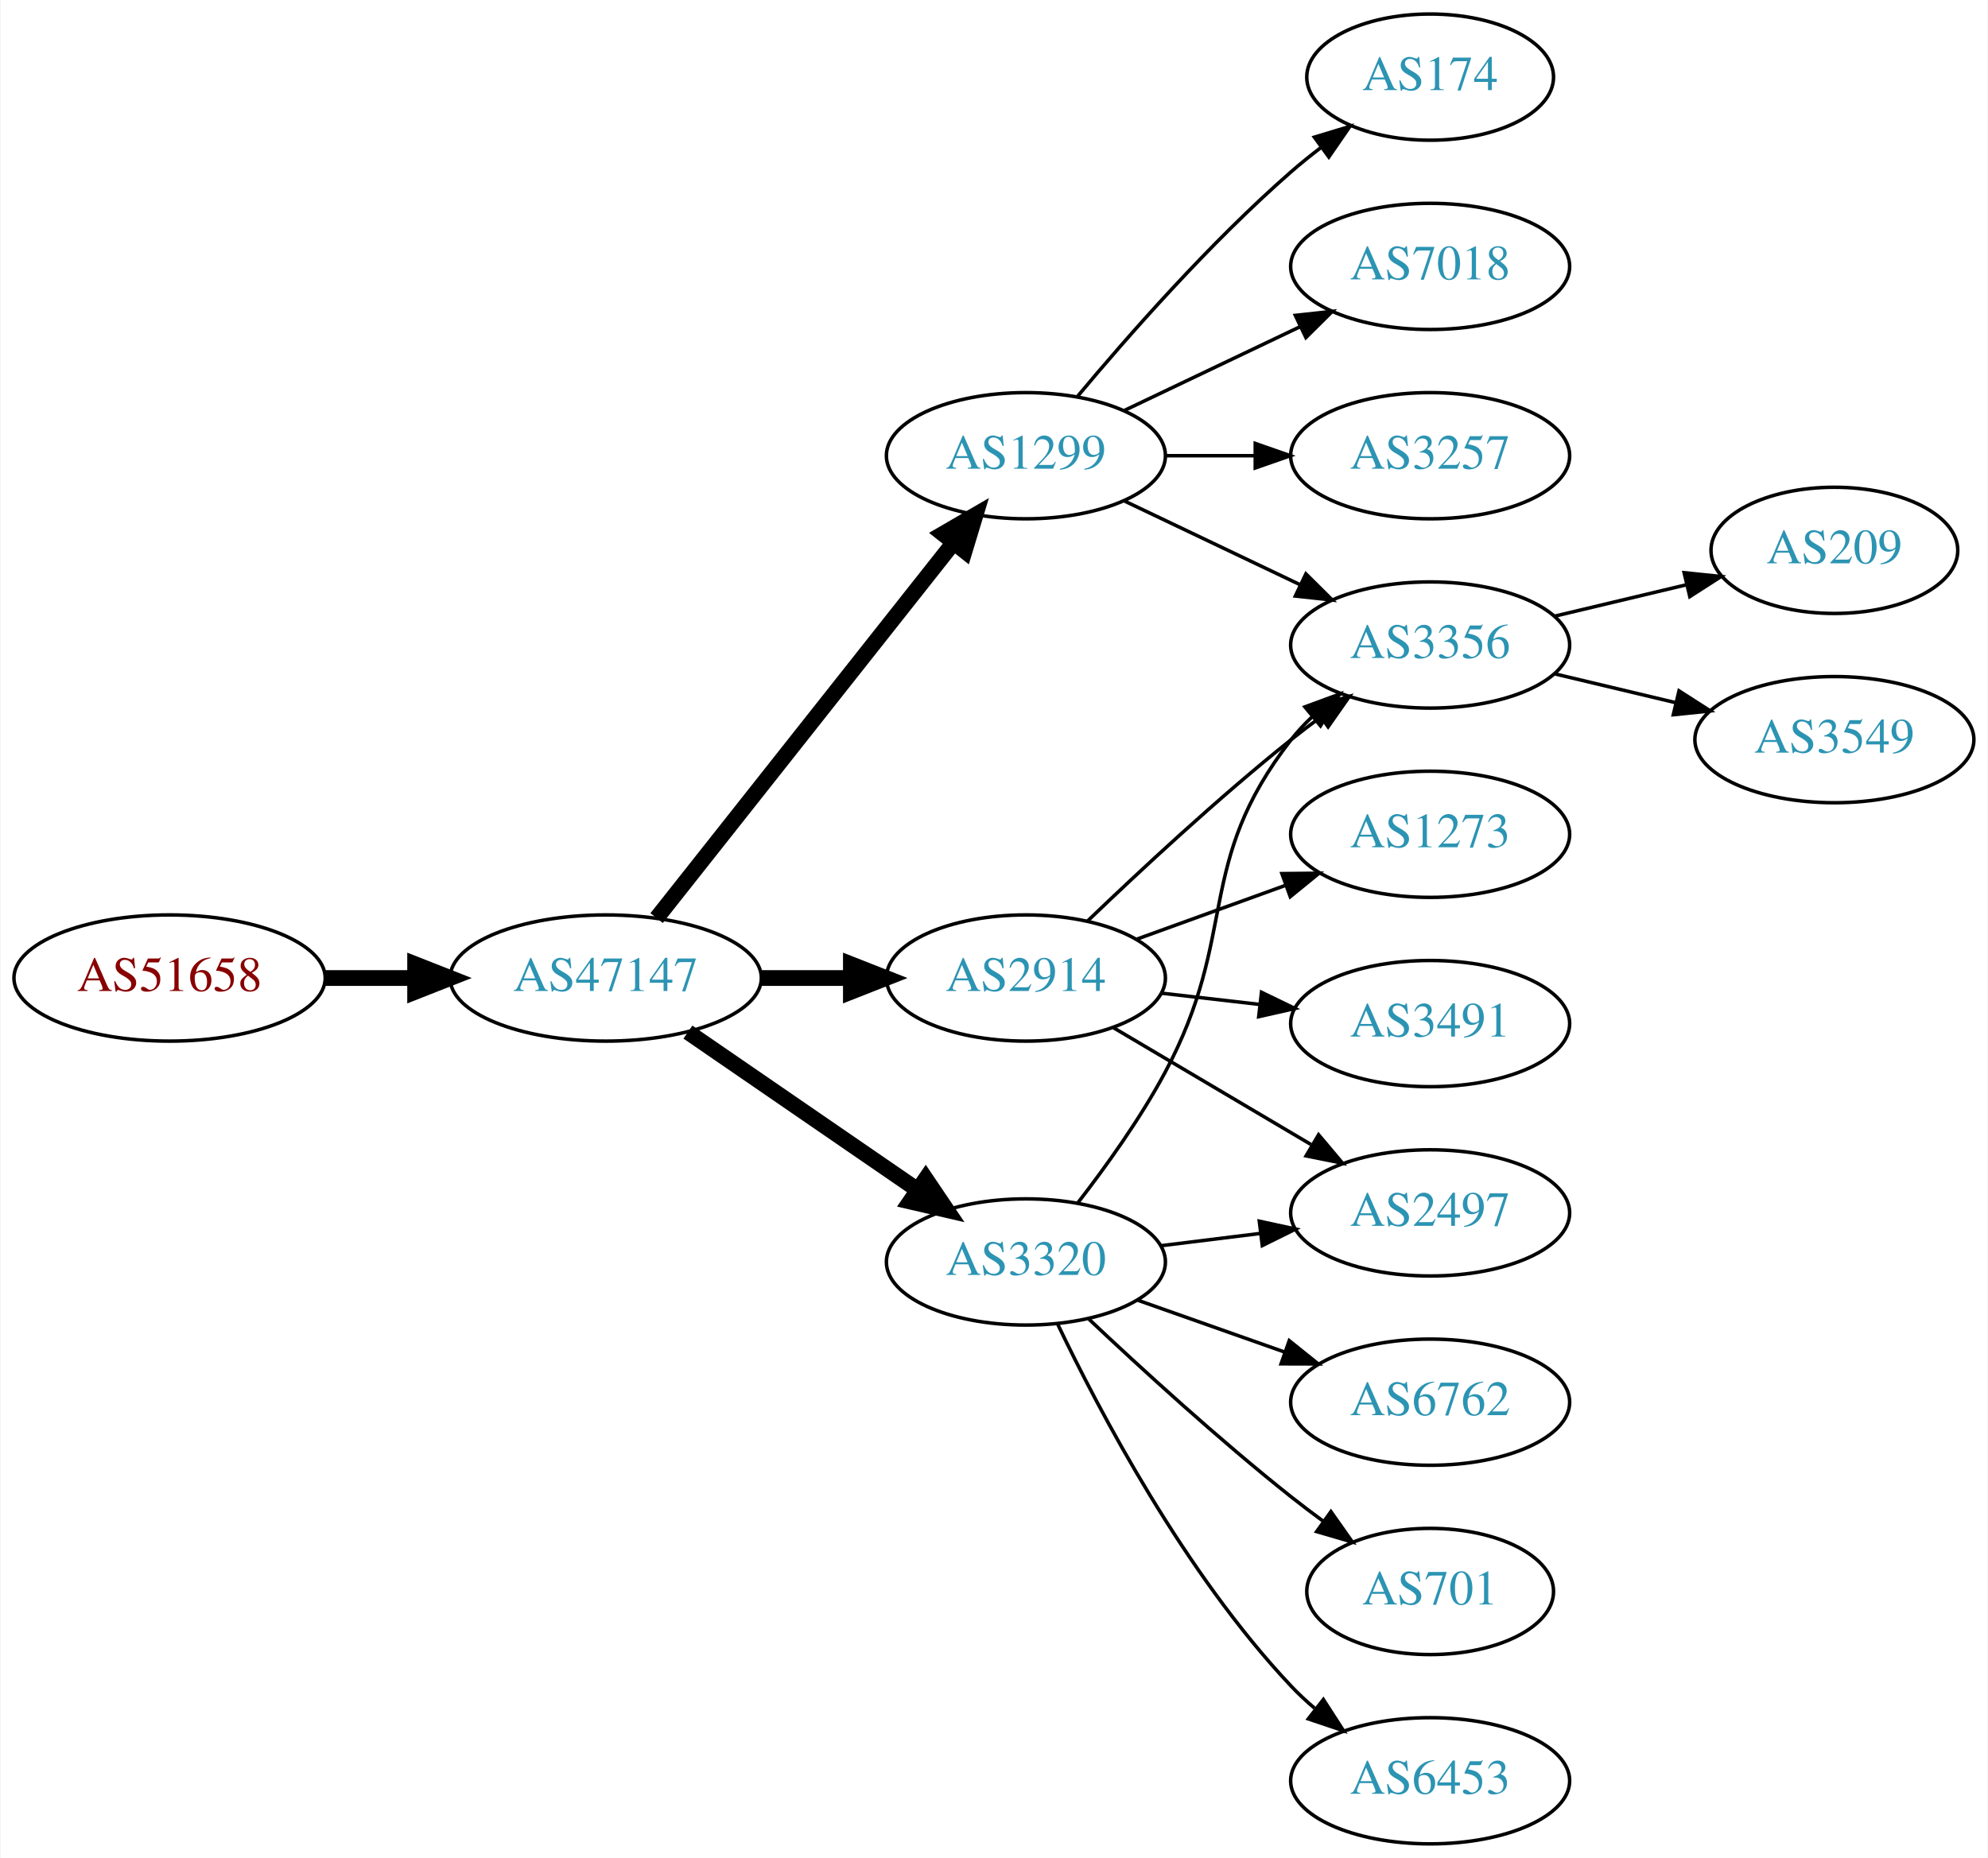
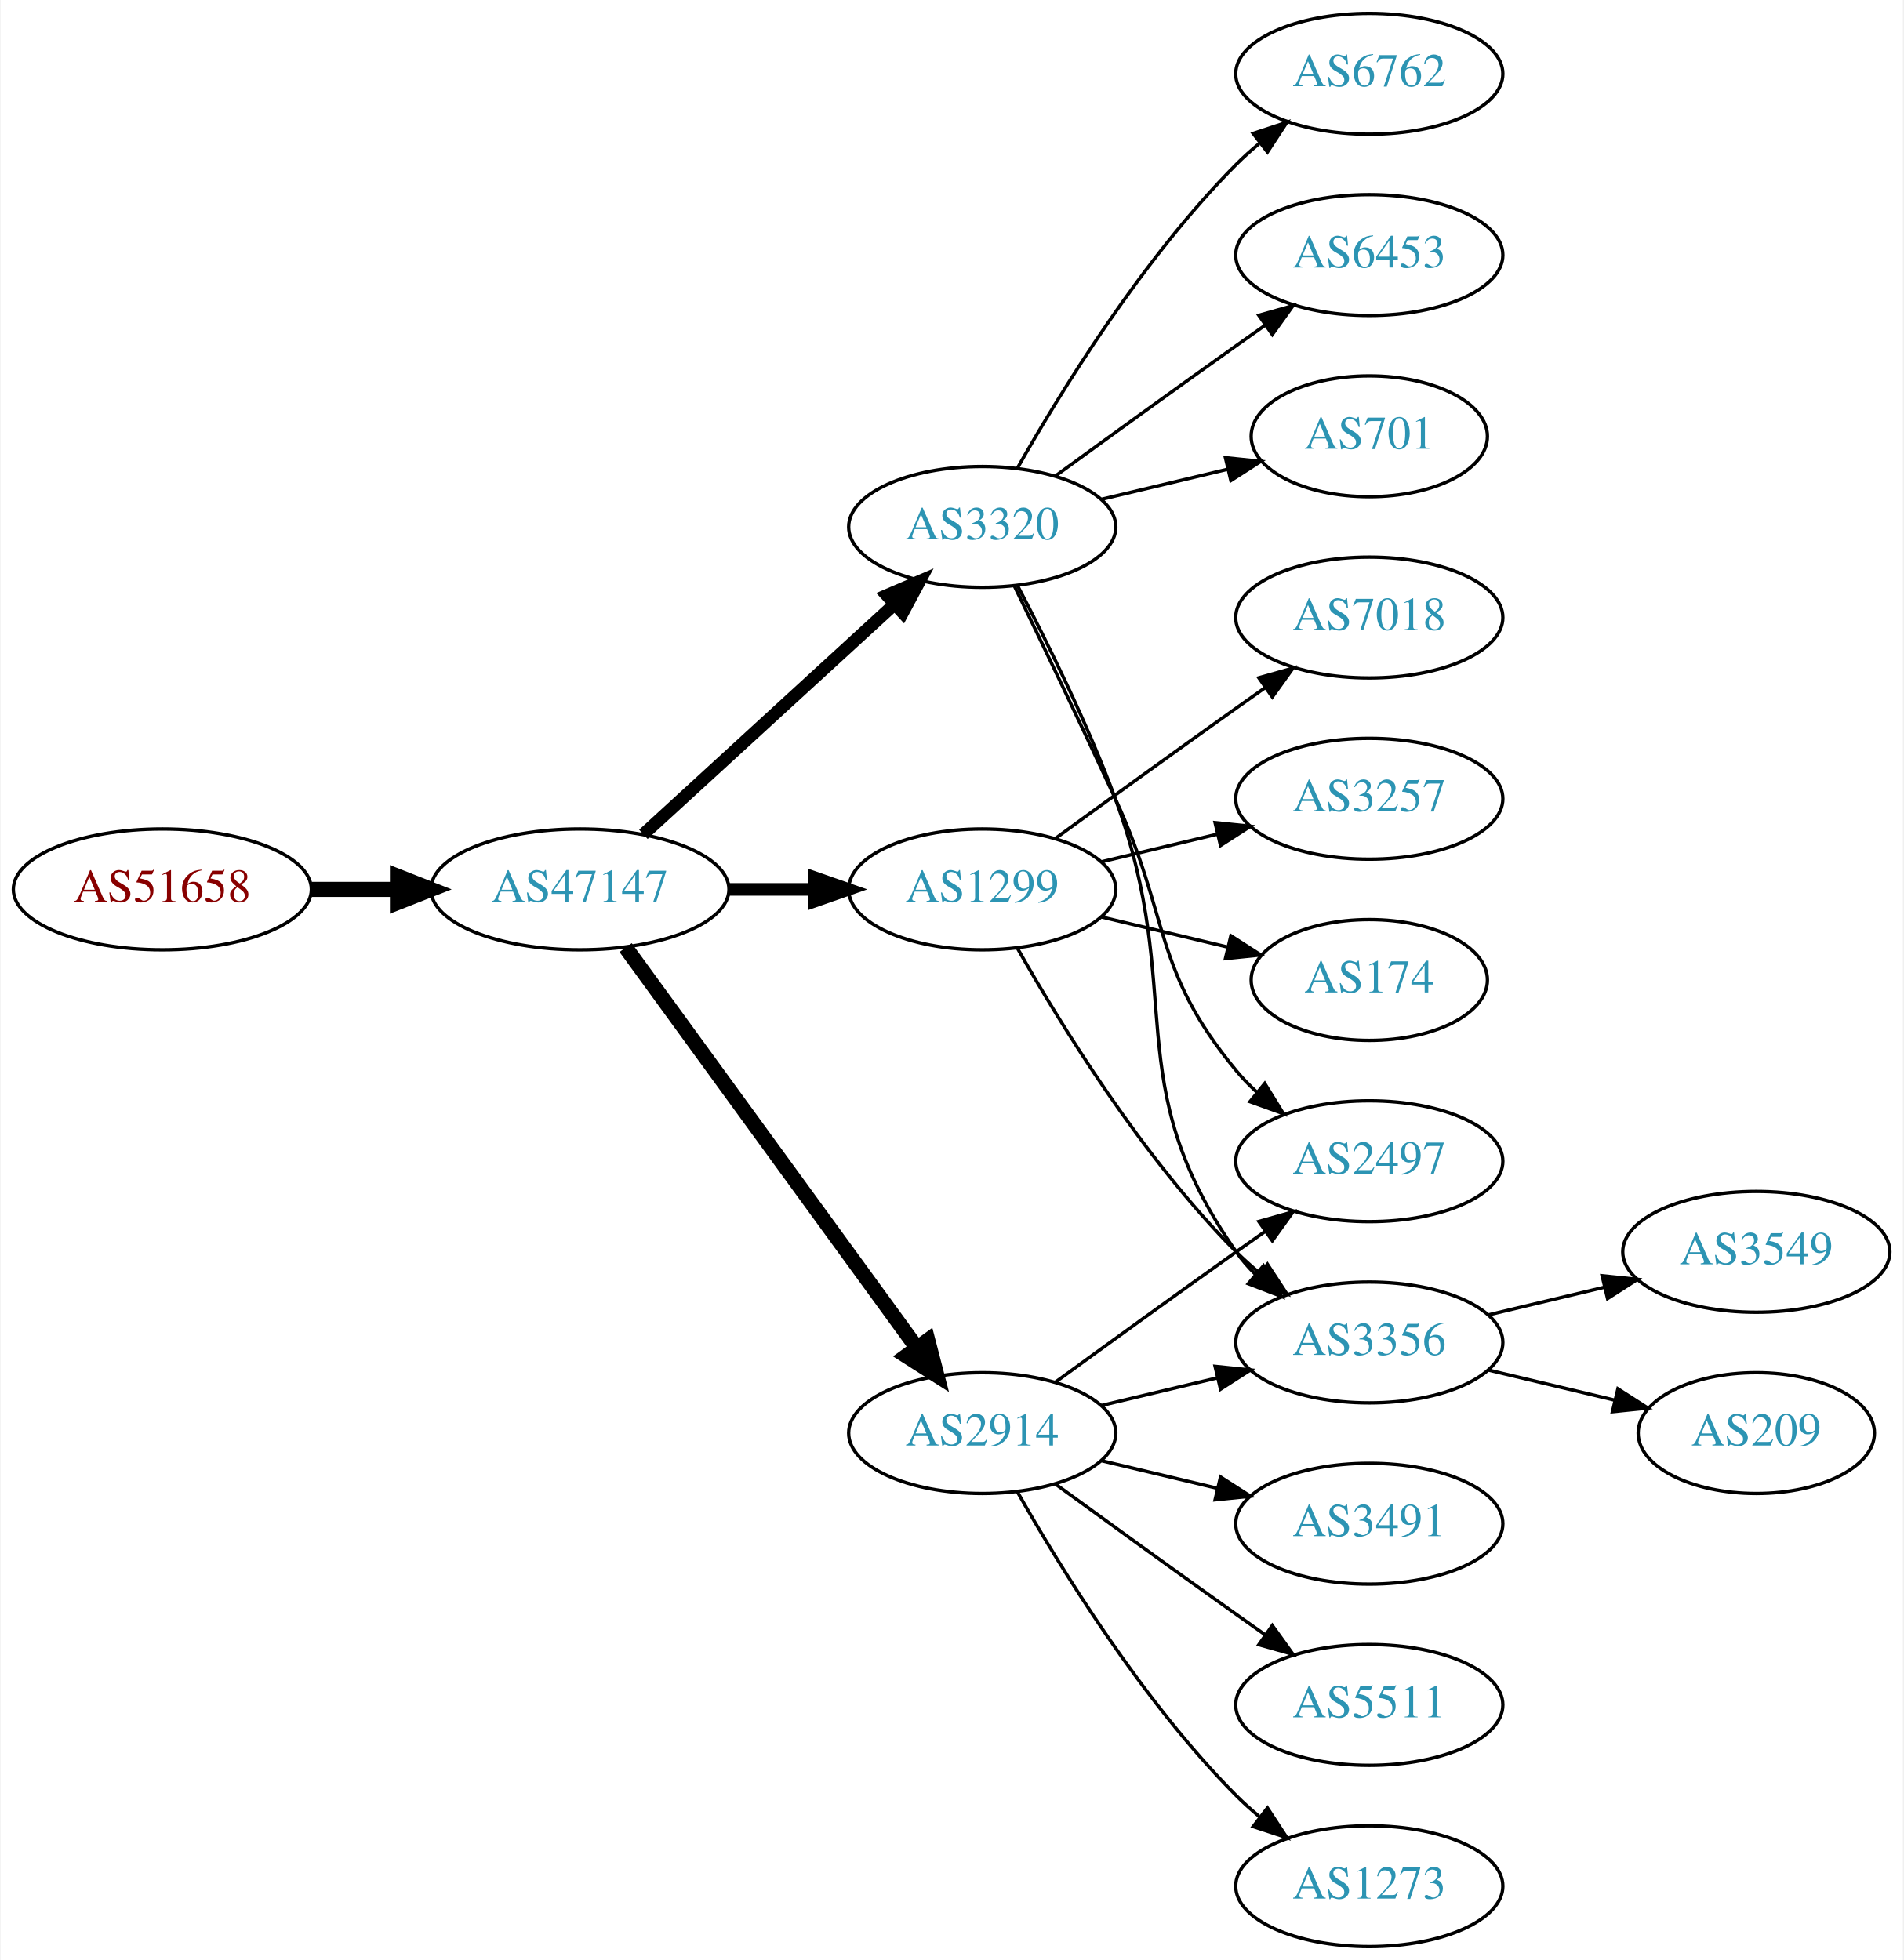
- <svg xmlns="http://www.w3.org/2000/svg" xmlns:xlink="http://www.w3.org/1999/xlink" width="567pt" height="530pt" viewBox="0.00 0.00 566.66 530.00">
-   <g id="graph0" class="graph" transform="scale(1 1) rotate(0) translate(4 526)">
-     <polygon fill="white" stroke="none" points="-4,4 -4,-526 562.663,-526 562.663,4 -4,4" />
+ <svg xmlns="http://www.w3.org/2000/svg" xmlns:xlink="http://www.w3.org/1999/xlink" width="567pt" height="584pt" viewBox="0.00 0.00 566.66 584.00">
+   <g id="graph0" class="graph" transform="scale(1 1) rotate(0) translate(4 580)">
+     <polygon fill="white" stroke="none" points="-4,4 -4,-580 562.663,-580 562.663,4 -4,4" />
    <g id="node1" class="node">
      <g id="a_node1">
        <a xlink:href="/asn/51658" xlink:title="AS51658 ~ Patrick Janesch trading as Lucesem [AT]">
-           <ellipse fill="#ffffff" stroke="black" cx="44.196" cy="-247" rx="44.393" ry="18" />
-           <text text-anchor="middle" x="44.196" y="-243.3" font-family="Times,serif" font-size="14.00" fill="#880000">AS51658</text>
+           <ellipse fill="#ffffff" stroke="black" cx="44.196" cy="-315" rx="44.393" ry="18" />
+           <text text-anchor="middle" x="44.196" y="-311.3" font-family="Times,serif" font-size="14.00" fill="#880000">AS51658</text>
        </a>
      </g>
    </g>
    <g id="node2" class="node">
      <g id="a_node2">
        <a xlink:href="/asn/47147" xlink:title="AS47147 ~ ANEXIA Internetdienstleistungs GmbH [AT]">
-           <ellipse fill="#ffffff" stroke="black" cx="168.588" cy="-247" rx="44.393" ry="18" />
-           <text text-anchor="middle" x="168.588" y="-243.3" font-family="Times,serif" font-size="14.00" fill="#2c94b3">AS47147</text>
+           <ellipse fill="#ffffff" stroke="black" cx="168.588" cy="-315" rx="44.393" ry="18" />
+           <text text-anchor="middle" x="168.588" y="-311.3" font-family="Times,serif" font-size="14.00" fill="#2c94b3">AS47147</text>
        </a>
      </g>
    </g>
    <g id="edge1" class="edge">
-       <path fill="none" stroke="black" stroke-width="4.5" d="M88.692,-247C96.898,-247 105.569,-247 114.041,-247" />
-       <polygon fill="black" stroke="black" stroke-width="4.5" points="114.233,-250.938 124.233,-247 114.233,-243.063 114.233,-250.938" />
+       <path fill="none" stroke="black" stroke-width="4.5" d="M88.692,-315C96.898,-315 105.569,-315 114.041,-315" />
+       <polygon fill="black" stroke="black" stroke-width="4.5" points="114.233,-318.938 124.233,-315 114.233,-311.063 114.233,-318.938" />
    </g>
    <g id="node3" class="node">
      <g id="a_node3">
-         <a xlink:href="/asn/1299" xlink:title="AS1299 ~ Telia Carrier [EU]">
-           <ellipse fill="#ffffff" stroke="black" cx="288.431" cy="-396" rx="39.794" ry="18" />
-           <text text-anchor="middle" x="288.431" y="-392.3" font-family="Times,serif" font-size="14.00" fill="#2c94b3">AS1299</text>
+         <a xlink:href="/asn/3320" xlink:title="AS3320 ~ DTAG [DE]">
+           <ellipse fill="#ffffff" stroke="black" cx="288.431" cy="-423" rx="39.794" ry="18" />
+           <text text-anchor="middle" x="288.431" y="-419.3" font-family="Times,serif" font-size="14.00" fill="#2c94b3">AS3320</text>
        </a>
      </g>
    </g>
    <g id="edge2" class="edge">
-       <path fill="none" stroke="black" stroke-width="4.5" d="M183.106,-264.092C203.884,-290.364 243.775,-340.802 267.757,-371.125" />
-       <polygon fill="black" stroke="black" stroke-width="4.5" points="264.779,-373.706 274.07,-379.107 270.955,-368.821 264.779,-373.706" />
+       <path fill="none" stroke="black" stroke-width="3.75" d="M187.486,-331.403C207.414,-349.667 239.772,-379.322 262.249,-399.921" />
+       <polygon fill="black" stroke="black" stroke-width="3.75" points="260.014,-402.62 269.751,-406.797 264.743,-397.46 260.014,-402.62" />
    </g>
    <g id="node4" class="node">
      <g id="a_node4">
-         <a xlink:href="/asn/2914" xlink:title="AS2914 ~ NTT America, Inc. [US]">
-           <ellipse fill="#ffffff" stroke="black" cx="288.431" cy="-247" rx="39.794" ry="18" />
-           <text text-anchor="middle" x="288.431" y="-243.3" font-family="Times,serif" font-size="14.00" fill="#2c94b3">AS2914</text>
+         <a xlink:href="/asn/1299" xlink:title="AS1299 ~ Telia Carrier [EU]">
+           <ellipse fill="#ffffff" stroke="black" cx="288.431" cy="-315" rx="39.794" ry="18" />
+           <text text-anchor="middle" x="288.431" y="-311.3" font-family="Times,serif" font-size="14.00" fill="#2c94b3">AS1299</text>
        </a>
      </g>
    </g>
    <g id="edge3" class="edge">
-       <path fill="none" stroke="black" stroke-width="4.5" d="M212.799,-247C221.112,-247 229.875,-247 238.357,-247" />
-       <polygon fill="black" stroke="black" stroke-width="4.5" points="238.516,-250.938 248.516,-247 238.516,-243.063 238.516,-250.938" />
+       <path fill="none" stroke="black" stroke-width="3.75" d="M212.799,-315C221.112,-315 229.875,-315 238.357,-315" />
+       <polygon fill="black" stroke="black" stroke-width="3.75" points="238.516,-318.5 248.516,-315 238.516,-311.5 238.516,-318.5" />
    </g>
    <g id="node5" class="node">
      <g id="a_node5">
-         <a xlink:href="/asn/3320" xlink:title="AS3320 ~ DTAG [DE]">
-           <ellipse fill="#ffffff" stroke="black" cx="288.431" cy="-166" rx="39.794" ry="18" />
-           <text text-anchor="middle" x="288.431" y="-162.3" font-family="Times,serif" font-size="14.00" fill="#2c94b3">AS3320</text>
+         <a xlink:href="/asn/2914" xlink:title="AS2914 ~ NTT America, Inc. [US]">
+           <ellipse fill="#ffffff" stroke="black" cx="288.431" cy="-153" rx="39.794" ry="18" />
+           <text text-anchor="middle" x="288.431" y="-149.3" font-family="Times,serif" font-size="14.00" fill="#2c94b3">AS2914</text>
        </a>
      </g>
    </g>
    <g id="edge4" class="edge">
-       <path fill="none" stroke="black" stroke-width="4.5" d="M192.031,-231.574C210.612,-218.802 237.173,-200.545 257.553,-186.537" />
-       <polygon fill="black" stroke="black" stroke-width="4.5" points="259.856,-189.731 265.867,-180.822 255.396,-183.242 259.856,-189.731" />
+       <path fill="none" stroke="black" stroke-width="4.5" d="M182.199,-297.663C203.02,-269.04 244.683,-211.767 268.871,-178.514" />
+       <polygon fill="black" stroke="black" stroke-width="4.5" points="272.212,-180.615 274.91,-170.212 265.844,-175.983 272.212,-180.615" />
    </g>
    <g id="node6" class="node">
      <g id="a_node6">
-         <a xlink:href="/asn/174" xlink:title="AS174 ~ Cogent Communications [US]">
-           <ellipse fill="#ffffff" stroke="black" cx="403.724" cy="-504" rx="35.194" ry="18" />
-           <text text-anchor="middle" x="403.724" y="-500.3" font-family="Times,serif" font-size="14.00" fill="#2c94b3">AS174</text>
+         <a xlink:href="/asn/6762" xlink:title="AS6762 ~ TELECOM ITALIA SPARKLE S.p.A. [IT]">
+           <ellipse fill="#ffffff" stroke="black" cx="403.724" cy="-558" rx="39.794" ry="18" />
+           <text text-anchor="middle" x="403.724" y="-554.3" font-family="Times,serif" font-size="14.00" fill="#2c94b3">AS6762</text>
        </a>
      </g>
    </g>
    <g id="edge5" class="edge">
-       <path fill="none" stroke="black" d="M303.061,-412.817C317.343,-429.929 340.89,-456.745 364.077,-477 366.747,-479.332 369.62,-481.648 372.55,-483.886" />
-       <polygon fill="black" stroke="black" points="370.701,-486.87 380.841,-489.939 374.828,-481.216 370.701,-486.87" />
+       <path fill="none" stroke="black" d="M298.891,-440.49C311.672,-463.096 336.105,-502.886 364.077,-531 366.188,-533.121 368.484,-535.188 370.87,-537.171" />
+       <polygon fill="black" stroke="black" points="369.122,-540.242 379.185,-543.556 373.385,-534.69 369.122,-540.242" />
    </g>
    <g id="node7" class="node">
      <g id="a_node7">
-         <a xlink:href="/asn/7018" xlink:title="AS7018 ~ AT&amp;T Services, Inc. [US]">
-           <ellipse fill="#ffffff" stroke="black" cx="403.724" cy="-450" rx="39.794" ry="18" />
-           <text text-anchor="middle" x="403.724" y="-446.3" font-family="Times,serif" font-size="14.00" fill="#2c94b3">AS7018</text>
+         <a xlink:href="/asn/6453" xlink:title="AS6453 ~ TATA COMMUNICATIONS (AMERICA) INC [US]">
+           <ellipse fill="#ffffff" stroke="black" cx="403.724" cy="-504" rx="39.794" ry="18" />
+           <text text-anchor="middle" x="403.724" y="-500.3" font-family="Times,serif" font-size="14.00" fill="#2c94b3">AS6453</text>
        </a>
      </g>
    </g>
    <g id="edge6" class="edge">
-       <path fill="none" stroke="black" d="M316.567,-408.934C331.561,-416.081 350.382,-425.052 366.605,-432.785" />
-       <polygon fill="black" stroke="black" points="365.276,-436.028 375.809,-437.171 368.288,-429.709 365.276,-436.028" />
+       <path fill="none" stroke="black" d="M310.279,-438.222C325.213,-449.091 345.827,-464.025 364.077,-477 366.898,-479.005 369.841,-481.085 372.789,-483.159" />
+       <polygon fill="black" stroke="black" points="370.816,-486.05 381.013,-488.926 374.835,-480.319 370.816,-486.05" />
    </g>
    <g id="node8" class="node">
      <g id="a_node8">
        <a xlink:href="/asn/3356" xlink:title="AS3356 ~ Level 3 Parent, LLC [US]">
-           <ellipse fill="#ffffff" stroke="black" cx="403.724" cy="-342" rx="39.794" ry="18" />
-           <text text-anchor="middle" x="403.724" y="-338.3" font-family="Times,serif" font-size="14.00" fill="#2c94b3">AS3356</text>
+           <ellipse fill="#ffffff" stroke="black" cx="403.724" cy="-180" rx="39.794" ry="18" />
+           <text text-anchor="middle" x="403.724" y="-176.3" font-family="Times,serif" font-size="14.00" fill="#2c94b3">AS3356</text>
        </a>
      </g>
    </g>
    <g id="edge7" class="edge">
-       <path fill="none" stroke="black" d="M316.567,-383.066C331.561,-375.919 350.382,-366.948 366.605,-359.215" />
-       <polygon fill="black" stroke="black" points="368.288,-362.291 375.809,-354.829 365.276,-355.972 368.288,-362.291" />
+       <path fill="none" stroke="black" d="M298.998,-405.394C307.484,-389.255 319.784,-364.516 328.077,-342 349.538,-283.73 328.464,-257.869 364.077,-207 365.75,-204.611 367.705,-202.365 369.832,-200.267" />
+       <polygon fill="black" stroke="black" points="372.196,-202.851 377.564,-193.716 367.672,-197.51 372.196,-202.851" />
    </g>
    <g id="node9" class="node">
      <g id="a_node9">
-         <a xlink:href="/asn/3257" xlink:title="AS3257 ~ GTT [DE]">
-           <ellipse fill="#ffffff" stroke="black" cx="403.724" cy="-396" rx="39.794" ry="18" />
-           <text text-anchor="middle" x="403.724" y="-392.3" font-family="Times,serif" font-size="14.00" fill="#2c94b3">AS3257</text>
+         <a xlink:href="/asn/701" xlink:title="AS701 ~ UUNET [US]">
+           <ellipse fill="#ffffff" stroke="black" cx="403.724" cy="-450" rx="35.194" ry="18" />
+           <text text-anchor="middle" x="403.724" y="-446.3" font-family="Times,serif" font-size="14.00" fill="#2c94b3">AS701</text>
        </a>
      </g>
    </g>
    <g id="edge8" class="edge">
-       <path fill="none" stroke="black" d="M328.103,-396C336.306,-396 345.07,-396 353.602,-396" />
-       <polygon fill="black" stroke="black" points="353.841,-399.5 363.841,-396 353.841,-392.5 353.841,-399.5" />
-     </g>
-     <g id="edge10" class="edge">
-       <path fill="none" stroke="black" d="M306.074,-263.312C320.85,-277.51 343.263,-298.363 364.077,-315 366.78,-317.161 369.645,-319.344 372.544,-321.484" />
-       <polygon fill="black" stroke="black" points="370.535,-324.35 380.698,-327.344 374.62,-318.666 370.535,-324.35" />
+       <path fill="none" stroke="black" d="M324.038,-431.248C335.833,-434.058 349.137,-437.229 361.405,-440.153" />
+       <polygon fill="black" stroke="black" points="360.871,-443.624 371.41,-442.537 362.494,-436.814 360.871,-443.624" />
    </g>
    <g id="node10" class="node">
      <g id="a_node10">
        <a xlink:href="/asn/2497" xlink:title="AS2497 ~ Internet Initiative Japan Inc. [JP]">
-           <ellipse fill="#ffffff" stroke="black" cx="403.724" cy="-180" rx="39.794" ry="18" />
-           <text text-anchor="middle" x="403.724" y="-176.3" font-family="Times,serif" font-size="14.00" fill="#2c94b3">AS2497</text>
+           <ellipse fill="#ffffff" stroke="black" cx="403.724" cy="-234" rx="39.794" ry="18" />
+           <text text-anchor="middle" x="403.724" y="-230.3" font-family="Times,serif" font-size="14.00" fill="#2c94b3">AS2497</text>
        </a>
      </g>
    </g>
    <g id="edge9" class="edge">
-       <path fill="none" stroke="black" d="M313.457,-232.791C329.83,-223.109 351.717,-210.165 369.721,-199.518" />
-       <polygon fill="black" stroke="black" points="371.906,-202.292 378.732,-194.188 368.343,-196.266 371.906,-202.292" />
+       <path fill="none" stroke="black" d="M298.012,-405.367C305.936,-389.002 317.972,-363.935 328.077,-342 344.561,-306.219 339.013,-291.394 364.077,-261 365.932,-258.75 368.02,-256.604 370.238,-254.576" />
+       <polygon fill="black" stroke="black" points="372.587,-257.177 378.143,-248.156 368.174,-251.744 372.587,-257.177" />
+     </g>
+     <g id="edge12" class="edge">
+       <path fill="none" stroke="black" d="M298.891,-297.51C311.672,-274.904 336.105,-235.114 364.077,-207 366.188,-204.879 368.484,-202.812 370.87,-200.829" />
+       <polygon fill="black" stroke="black" points="373.385,-203.31 379.185,-194.444 369.122,-197.758 373.385,-203.31" />
    </g>
    <g id="node11" class="node">
      <g id="a_node11">
-         <a xlink:href="/asn/3491" xlink:title="AS3491 ~ PCCW Global, Inc. [US]">
-           <ellipse fill="#ffffff" stroke="black" cx="403.724" cy="-234" rx="39.794" ry="18" />
-           <text text-anchor="middle" x="403.724" y="-230.3" font-family="Times,serif" font-size="14.00" fill="#2c94b3">AS3491</text>
-         </a>
-       </g>
-     </g>
-     <g id="edge11" class="edge">
-       <path fill="none" stroke="black" d="M327.156,-242.671C336.137,-241.641 345.836,-240.528 355.193,-239.454" />
-       <polygon fill="black" stroke="black" points="355.628,-242.927 365.164,-238.31 354.83,-235.973 355.628,-242.927" />
+         <a xlink:href="/asn/174" xlink:title="AS174 ~ Cogent Communications [US]">
+           <ellipse fill="#ffffff" stroke="black" cx="403.724" cy="-288" rx="35.194" ry="18" />
+           <text text-anchor="middle" x="403.724" y="-284.3" font-family="Times,serif" font-size="14.00" fill="#2c94b3">AS174</text>
+         </a>
+       </g>
+     </g>
+     <g id="edge10" class="edge">
+       <path fill="none" stroke="black" d="M324.038,-306.752C335.833,-303.942 349.137,-300.771 361.405,-297.847" />
+       <polygon fill="black" stroke="black" points="362.494,-301.186 371.41,-295.463 360.871,-294.376 362.494,-301.186" />
    </g>
    <g id="node12" class="node">
      <g id="a_node12">
-         <a xlink:href="/asn/1273" xlink:title="AS1273 ~ Vodafone Group PLC [EU]">
-           <ellipse fill="#ffffff" stroke="black" cx="403.724" cy="-288" rx="39.794" ry="18" />
-           <text text-anchor="middle" x="403.724" y="-284.3" font-family="Times,serif" font-size="14.00" fill="#2c94b3">AS1273</text>
-         </a>
-       </g>
-     </g>
-     <g id="edge12" class="edge">
-       <path fill="none" stroke="black" d="M320.09,-258.095C333.062,-262.79 348.355,-268.324 362.236,-273.348" />
-       <polygon fill="black" stroke="black" points="361.446,-276.784 372.041,-276.896 363.828,-270.202 361.446,-276.784" />
-     </g>
-     <g id="edge13" class="edge">
-       <path fill="none" stroke="black" d="M303.159,-182.766C311.146,-193.07 321.002,-206.788 328.077,-220 349.395,-259.803 336.337,-279.375 364.077,-315 365.869,-317.301 367.91,-319.484 370.097,-321.538" />
-       <polygon fill="black" stroke="black" points="367.999,-324.344 377.941,-328.005 372.452,-318.943 367.999,-324.344" />
-     </g>
-     <g id="edge15" class="edge">
-       <path fill="none" stroke="black" d="M326.841,-170.623C335.929,-171.746 345.766,-172.962 355.251,-174.134" />
-       <polygon fill="black" stroke="black" points="354.999,-177.629 365.353,-175.382 355.857,-170.682 354.999,-177.629" />
+         <a xlink:href="/asn/7018" xlink:title="AS7018 ~ AT&amp;T Services, Inc. [US]">
+           <ellipse fill="#ffffff" stroke="black" cx="403.724" cy="-396" rx="39.794" ry="18" />
+           <text text-anchor="middle" x="403.724" y="-392.3" font-family="Times,serif" font-size="14.00" fill="#2c94b3">AS7018</text>
+         </a>
+       </g>
+     </g>
+     <g id="edge11" class="edge">
+       <path fill="none" stroke="black" d="M310.279,-330.222C325.213,-341.091 345.827,-356.025 364.077,-369 366.898,-371.005 369.841,-373.085 372.789,-375.159" />
+       <polygon fill="black" stroke="black" points="370.816,-378.05 381.013,-380.926 374.835,-372.319 370.816,-378.05" />
    </g>
    <g id="node13" class="node">
      <g id="a_node13">
-         <a xlink:href="/asn/6762" xlink:title="AS6762 ~ TELECOM ITALIA SPARKLE S.p.A. [IT]">
-           <ellipse fill="#ffffff" stroke="black" cx="403.724" cy="-126" rx="39.794" ry="18" />
-           <text text-anchor="middle" x="403.724" y="-122.3" font-family="Times,serif" font-size="14.00" fill="#2c94b3">AS6762</text>
-         </a>
-       </g>
-     </g>
-     <g id="edge14" class="edge">
-       <path fill="none" stroke="black" d="M320.389,-155.07C333.252,-150.528 348.358,-145.195 362.095,-140.345" />
-       <polygon fill="black" stroke="black" points="363.539,-143.547 371.803,-136.917 361.209,-136.946 363.539,-143.547" />
+         <a xlink:href="/asn/3257" xlink:title="AS3257 ~ GTT [DE]">
+           <ellipse fill="#ffffff" stroke="black" cx="403.724" cy="-342" rx="39.794" ry="18" />
+           <text text-anchor="middle" x="403.724" y="-338.3" font-family="Times,serif" font-size="14.00" fill="#2c94b3">AS3257</text>
+         </a>
+       </g>
+     </g>
+     <g id="edge13" class="edge">
+       <path fill="none" stroke="black" d="M324.038,-323.248C334.909,-325.838 347.064,-328.735 358.506,-331.462" />
+       <polygon fill="black" stroke="black" points="357.789,-334.889 368.328,-333.803 359.412,-328.08 357.789,-334.889" />
+     </g>
+     <g id="edge17" class="edge">
+       <path fill="none" stroke="black" d="M324.038,-161.248C334.909,-163.838 347.064,-166.735 358.506,-169.462" />
+       <polygon fill="black" stroke="black" points="357.789,-172.889 368.328,-171.803 359.412,-166.08 357.789,-172.889" />
+     </g>
+     <g id="edge16" class="edge">
+       <path fill="none" stroke="black" d="M310.279,-168.222C325.213,-179.091 345.827,-194.025 364.077,-207 366.898,-209.005 369.841,-211.085 372.789,-213.159" />
+       <polygon fill="black" stroke="black" points="370.816,-216.05 381.013,-218.926 374.835,-210.319 370.816,-216.05" />
    </g>
    <g id="node14" class="node">
      <g id="a_node14">
-         <a xlink:href="/asn/701" xlink:title="AS701 ~ UUNET [US]">
-           <ellipse fill="#ffffff" stroke="black" cx="403.724" cy="-72" rx="35.194" ry="18" />
-           <text text-anchor="middle" x="403.724" y="-68.3" font-family="Times,serif" font-size="14.00" fill="#2c94b3">AS701</text>
-         </a>
-       </g>
-     </g>
-     <g id="edge16" class="edge">
-       <path fill="none" stroke="black" d="M306.406,-149.68C321.208,-135.716 343.477,-115.342 364.077,-99 367.007,-96.676 370.122,-94.322 373.262,-92.022" />
-       <polygon fill="black" stroke="black" points="375.423,-94.779 381.526,-86.119 371.355,-89.083 375.423,-94.779" />
+         <a xlink:href="/asn/3491" xlink:title="AS3491 ~ PCCW Global, Inc. [US]">
+           <ellipse fill="#ffffff" stroke="black" cx="403.724" cy="-126" rx="39.794" ry="18" />
+           <text text-anchor="middle" x="403.724" y="-122.3" font-family="Times,serif" font-size="14.00" fill="#2c94b3">AS3491</text>
+         </a>
+       </g>
+     </g>
+     <g id="edge14" class="edge">
+       <path fill="none" stroke="black" d="M324.038,-144.752C334.909,-142.162 347.064,-139.265 358.506,-136.538" />
+       <polygon fill="black" stroke="black" points="359.412,-139.92 368.328,-134.197 357.789,-133.111 359.412,-139.92" />
    </g>
    <g id="node15" class="node">
      <g id="a_node15">
-         <a xlink:href="/asn/6453" xlink:title="AS6453 ~ TATA COMMUNICATIONS (AMERICA) INC [US]">
-           <ellipse fill="#ffffff" stroke="black" cx="403.724" cy="-18" rx="39.794" ry="18" />
-           <text text-anchor="middle" x="403.724" y="-14.3" font-family="Times,serif" font-size="14.00" fill="#2c94b3">AS6453</text>
-         </a>
-       </g>
-     </g>
-     <g id="edge17" class="edge">
-       <path fill="none" stroke="black" d="M297.394,-148.462C309.332,-123.48 333.74,-77.12 364.077,-45 366.132,-42.825 368.388,-40.72 370.746,-38.71" />
-       <polygon fill="black" stroke="black" points="373.27,-41.181 379.012,-32.276 368.971,-35.656 373.27,-41.181" />
+         <a xlink:href="/asn/5511" xlink:title="AS5511 ~ Orange S.A. [FR]">
+           <ellipse fill="#ffffff" stroke="black" cx="403.724" cy="-72" rx="39.794" ry="18" />
+           <text text-anchor="middle" x="403.724" y="-68.3" font-family="Times,serif" font-size="14.00" fill="#2c94b3">AS5511</text>
+         </a>
+       </g>
+     </g>
+     <g id="edge15" class="edge">
+       <path fill="none" stroke="black" d="M310.279,-137.778C325.213,-126.909 345.827,-111.975 364.077,-99 366.898,-96.995 369.841,-94.915 372.789,-92.841" />
+       <polygon fill="black" stroke="black" points="374.835,-95.681 381.013,-87.074 370.816,-89.95 374.835,-95.681" />
    </g>
    <g id="node16" class="node">
      <g id="a_node16">
-         <a xlink:href="/asn/209" xlink:title="AS209 ~ CenturyLink Communications, LLC [US]">
-           <ellipse fill="#ffffff" stroke="black" cx="519.017" cy="-369" rx="35.194" ry="18" />
-           <text text-anchor="middle" x="519.017" y="-365.3" font-family="Times,serif" font-size="14.00" fill="#2c94b3">AS209</text>
+         <a xlink:href="/asn/1273" xlink:title="AS1273 ~ Vodafone Group PLC [EU]">
+           <ellipse fill="#ffffff" stroke="black" cx="403.724" cy="-18" rx="39.794" ry="18" />
+           <text text-anchor="middle" x="403.724" y="-14.3" font-family="Times,serif" font-size="14.00" fill="#2c94b3">AS1273</text>
        </a>
      </g>
    </g>
    <g id="edge18" class="edge">
-       <path fill="none" stroke="black" d="M439.331,-350.248C451.125,-353.058 464.43,-356.229 476.698,-359.153" />
-       <polygon fill="black" stroke="black" points="476.164,-362.624 486.703,-361.537 477.787,-355.814 476.164,-362.624" />
+       <path fill="none" stroke="black" d="M298.891,-135.51C311.672,-112.904 336.105,-73.114 364.077,-45 366.188,-42.879 368.484,-40.812 370.87,-38.829" />
+       <polygon fill="black" stroke="black" points="373.385,-41.31 379.185,-32.444 369.122,-35.758 373.385,-41.31" />
    </g>
    <g id="node17" class="node">
      <g id="a_node17">
        <a xlink:href="/asn/3549" xlink:title="AS3549 ~ Level 3 Parent, LLC [US]">
-           <ellipse fill="#ffffff" stroke="black" cx="519.017" cy="-315" rx="39.794" ry="18" />
-           <text text-anchor="middle" x="519.017" y="-311.3" font-family="Times,serif" font-size="14.00" fill="#2c94b3">AS3549</text>
+           <ellipse fill="#ffffff" stroke="black" cx="519.017" cy="-207" rx="39.794" ry="18" />
+           <text text-anchor="middle" x="519.017" y="-203.3" font-family="Times,serif" font-size="14.00" fill="#2c94b3">AS3549</text>
        </a>
      </g>
    </g>
    <g id="edge19" class="edge">
-       <path fill="none" stroke="black" d="M439.331,-333.752C450.202,-331.162 462.357,-328.265 473.799,-325.538" />
-       <polygon fill="black" stroke="black" points="474.705,-328.92 483.621,-323.197 473.082,-322.111 474.705,-328.92" />
+       <path fill="none" stroke="black" d="M439.331,-188.248C450.202,-190.838 462.357,-193.735 473.799,-196.462" />
+       <polygon fill="black" stroke="black" points="473.082,-199.889 483.621,-198.803 474.705,-193.08 473.082,-199.889" />
+     </g>
+     <g id="node18" class="node">
+       <g id="a_node18">
+         <a xlink:href="/asn/209" xlink:title="AS209 ~ CenturyLink Communications, LLC [US]">
+           <ellipse fill="#ffffff" stroke="black" cx="519.017" cy="-153" rx="35.194" ry="18" />
+           <text text-anchor="middle" x="519.017" y="-149.3" font-family="Times,serif" font-size="14.00" fill="#2c94b3">AS209</text>
+         </a>
+       </g>
+     </g>
+     <g id="edge20" class="edge">
+       <path fill="none" stroke="black" d="M439.331,-171.752C451.125,-168.942 464.43,-165.771 476.698,-162.847" />
+       <polygon fill="black" stroke="black" points="477.787,-166.186 486.703,-160.463 476.164,-159.376 477.787,-166.186" />
    </g>
  </g>
</svg>
